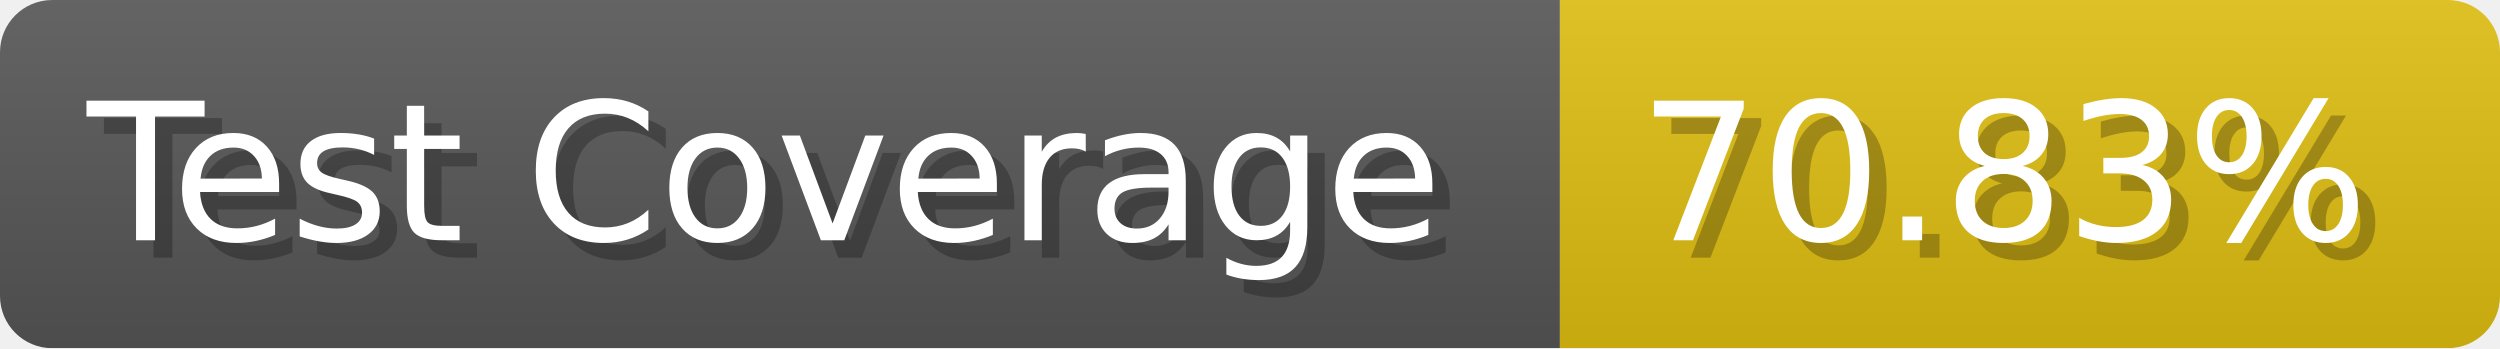
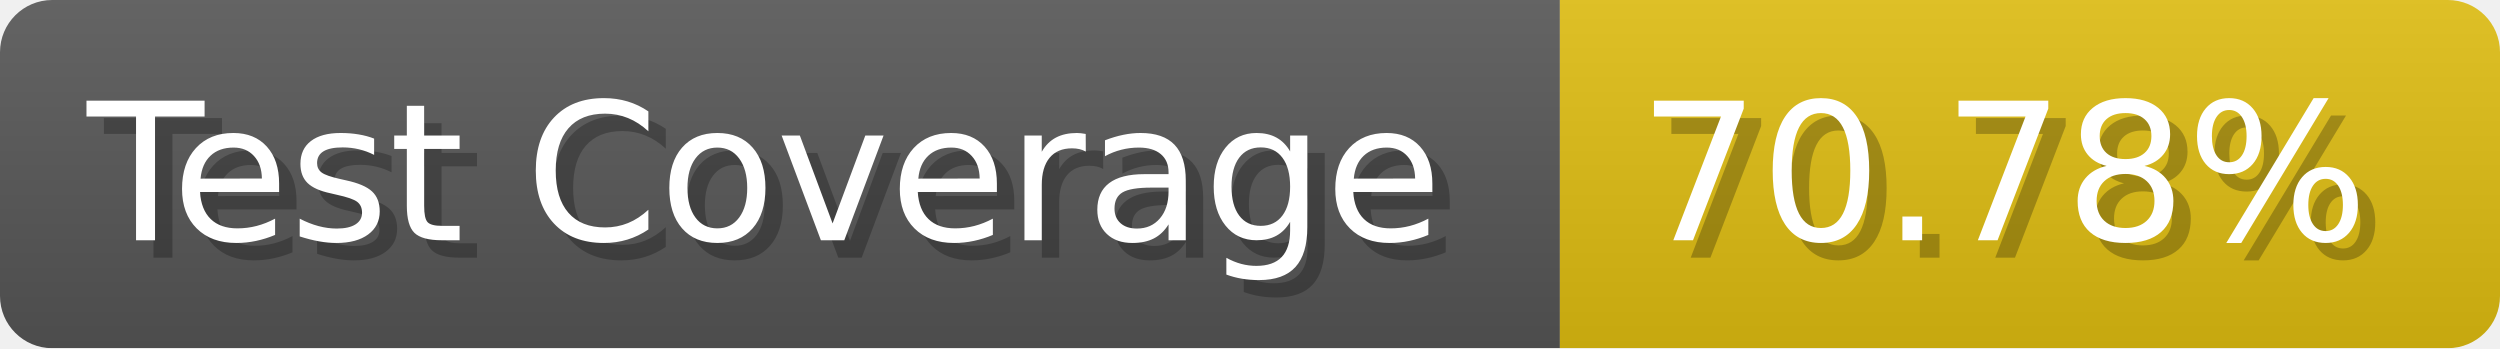
- <svg xmlns="http://www.w3.org/2000/svg" width="143.6" height="20" viewBox="0 0 1436 200" role="img" aria-label="Test Coverage: 70.83%">
+ <svg xmlns="http://www.w3.org/2000/svg" width="143.6" height="20" viewBox="0 0 1436 200" role="img" aria-label="Test Coverage: 70.78%">
  <linearGradient id="a" x2="0" y2="100%">
    <stop offset="0" stop-opacity=".1" stop-color="#EEE" />
    <stop offset="1" stop-opacity=".1" />
  </linearGradient>
  <mask id="m">
    <rect width="1436" height="200" rx="30" fill="#FFF" />
  </mask>
  <g mask="url(#m)">
    <rect width="896" height="200" fill="#555" />
    <rect width="540" height="200" fill="#DB1" x="896" />
    <rect width="1436" height="200" fill="url(#a)" />
  </g>
  <g aria-hidden="true" fill="#fff" text-anchor="start" font-family="Verdana,DejaVu Sans,sans-serif" font-size="110">
    <text x="60" y="148" textLength="796" fill="#000" opacity="0.25">Test Coverage</text>
    <text x="50" y="138" textLength="796">Test Coverage</text>
-     <text x="951" y="148" textLength="440" fill="#000" opacity="0.25">70.83%</text>
-     <text x="941" y="138" textLength="440">70.83%</text>
+     <text x="951" y="148" textLength="440" fill="#000" opacity="0.25">70.78%</text>
+     <text x="941" y="138" textLength="440">70.78%</text>
  </g>
</svg>
